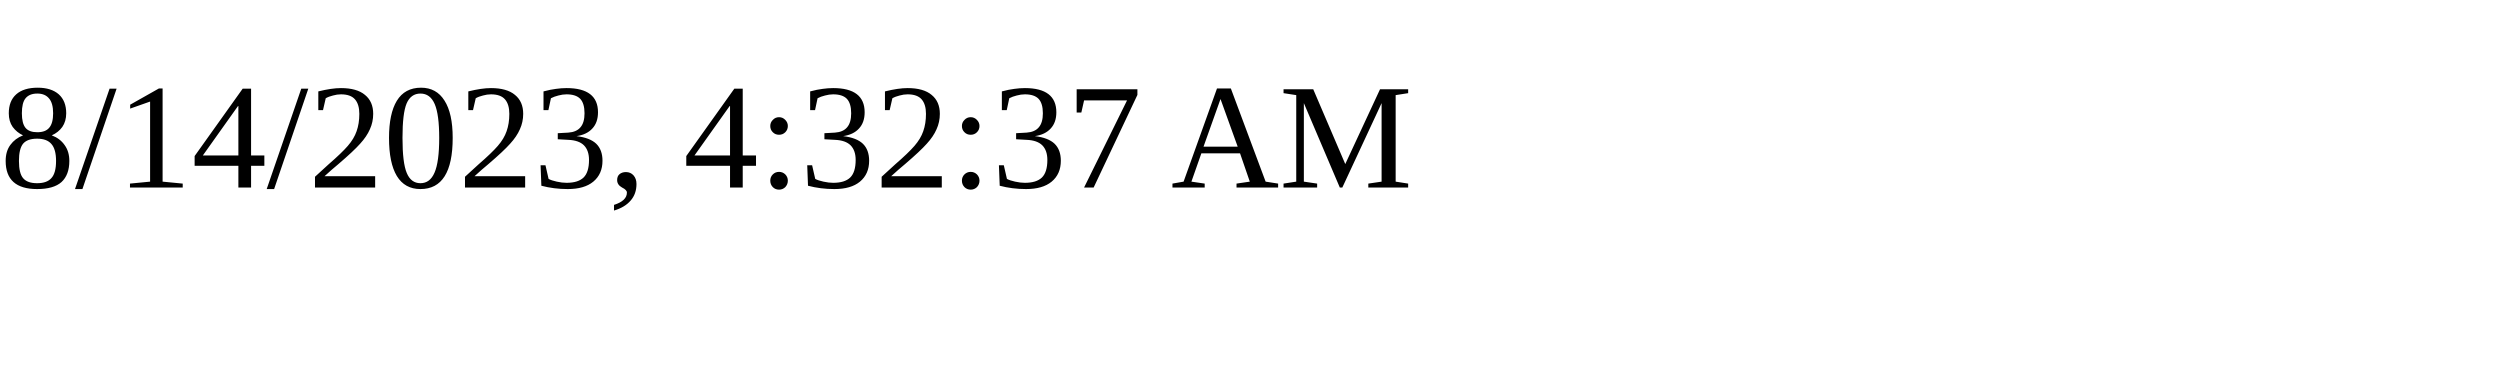
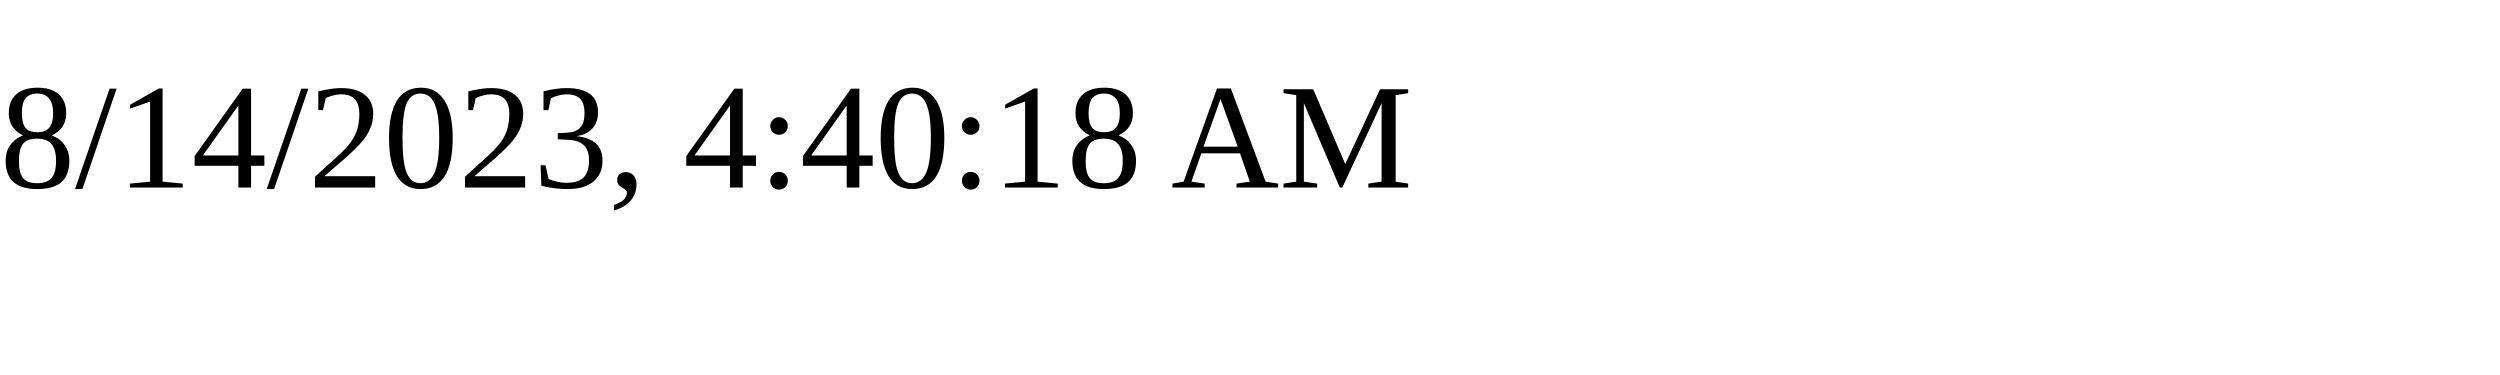
<svg xmlns="http://www.w3.org/2000/svg" height="30" width="200">
-   <text x="0" y="15">8/14/2023, 4:32:37 AM</text>
+   <text x="0" y="15">8/14/2023, 4:40:18 AM</text>
</svg>
